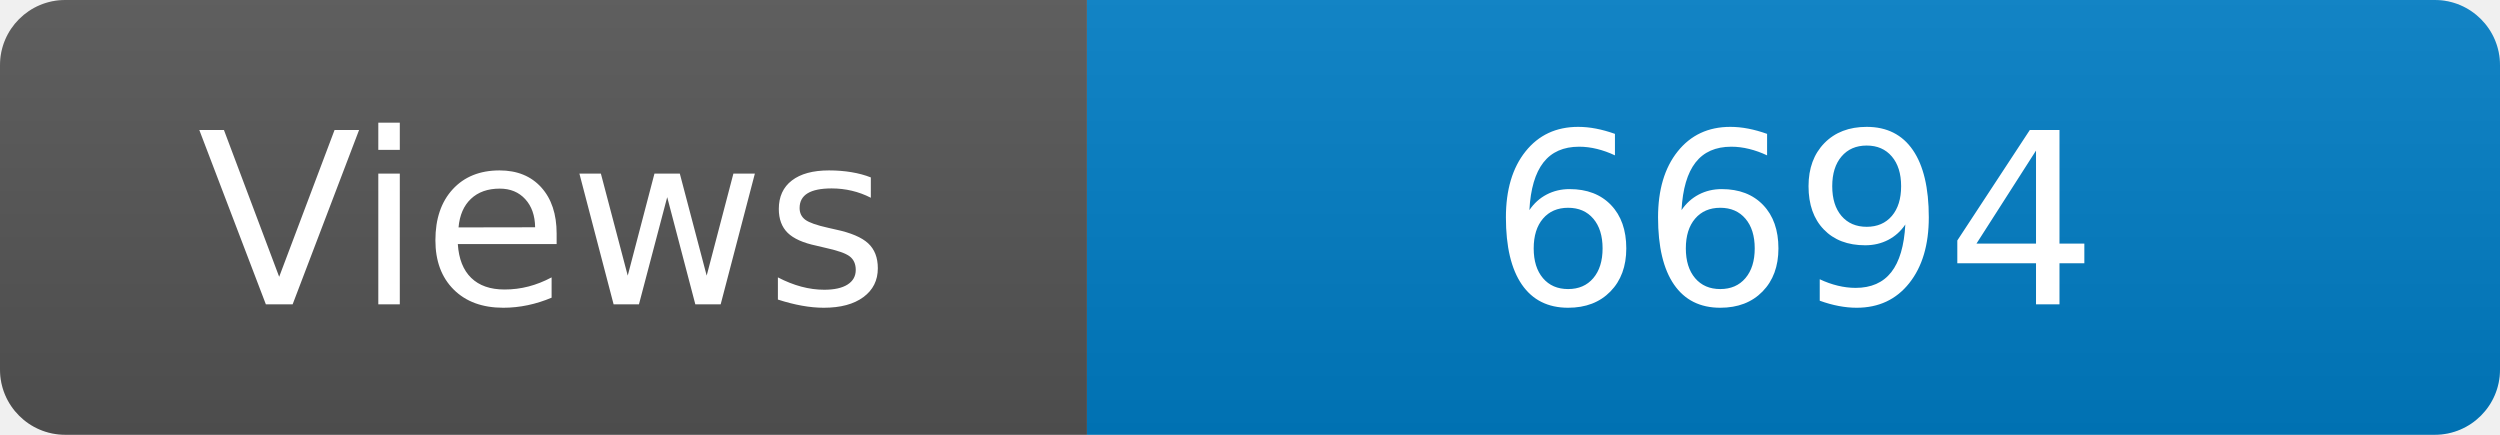
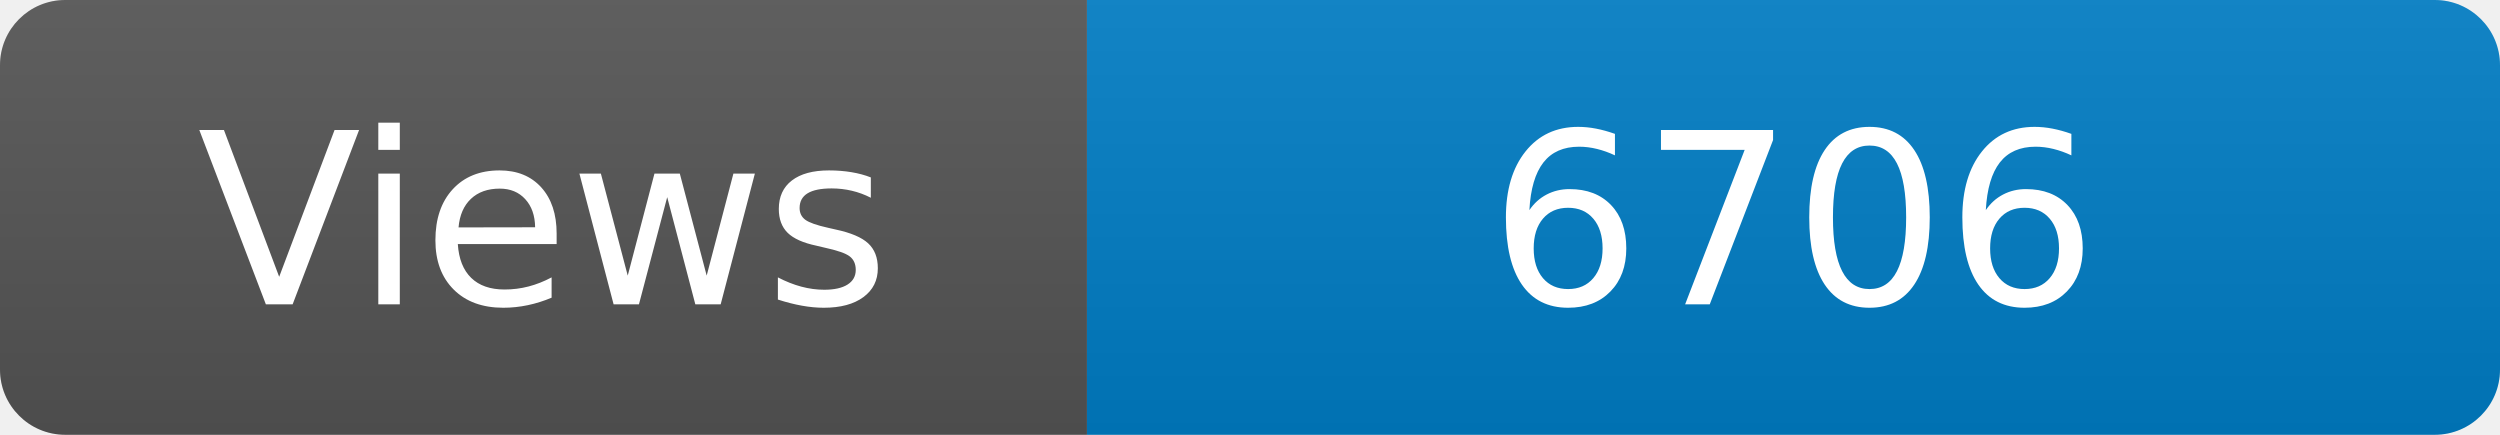
<svg xmlns="http://www.w3.org/2000/svg" width="115" height="20" role="img" aria-label="Maintained?: yes">
  <linearGradient id="s" x2="0" y2="100%">
    <stop offset="0" stop-color="#bbb" stop-opacity=".1" />
    <stop offset="1" stop-opacity=".1" />
  </linearGradient>
  <clipPath id="r">
    <rect width="115" height="20" rx="3" fill="#fff" />
  </clipPath>
  <g clip-path="url(#r)">
    <rect width="50" height="20" fill="#555" />
    <rect x="50" width="160" height="20" fill="#007ec6" />
    <rect width="115" height="20" fill="url(#s)" />
  </g>
  <g fill="#fff" text-anchor="middle" font-family="Verdana,Geneva,DejaVu Sans,sans-serif" font-size="110">
    <text x="250" y="140" transform="scale(.1)" fill="#fff">Views</text>
-     <text x="825" y="140" transform="scale(.1)" fill="#fff">6694</text>
+     <text x="825" y="140" transform="scale(.1)" fill="#fff">6706</text>
  </g>
</svg>
